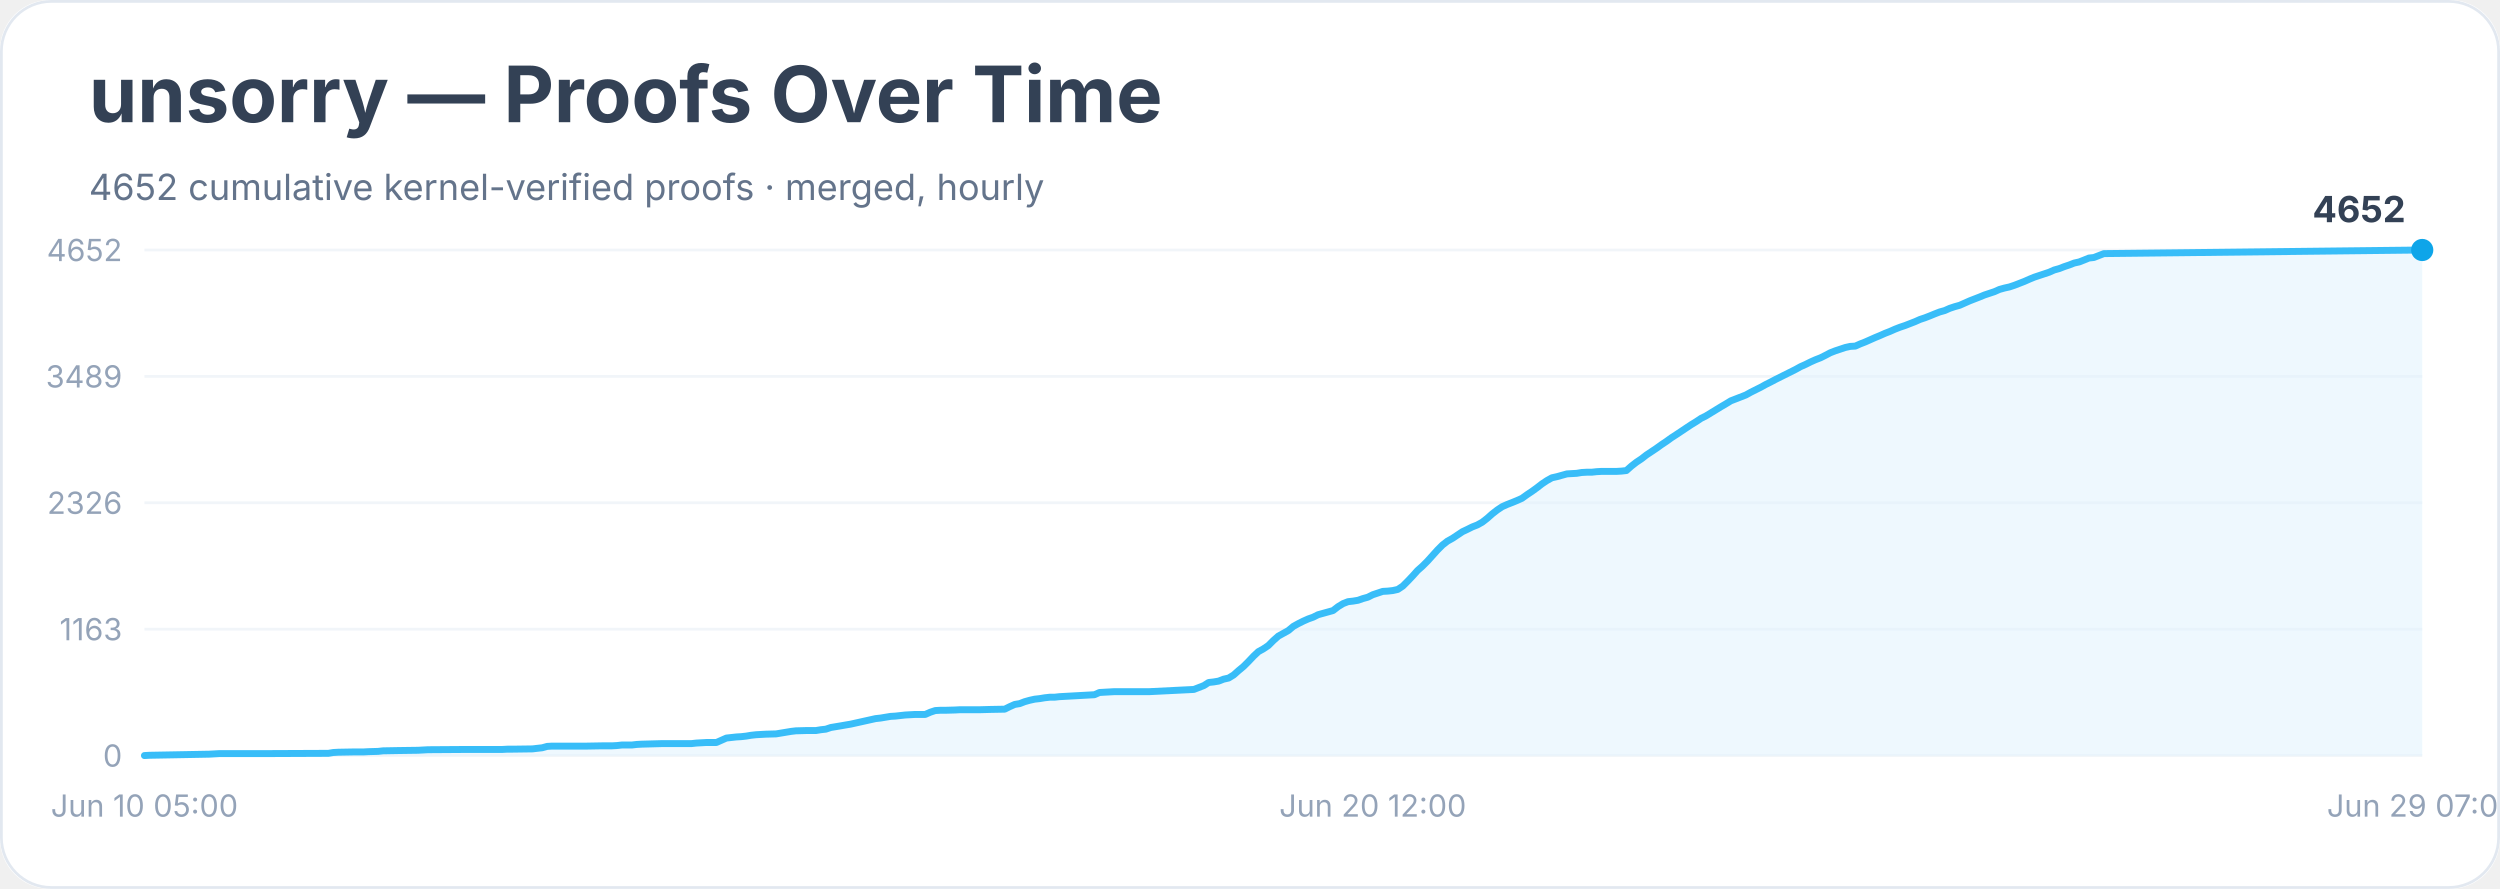
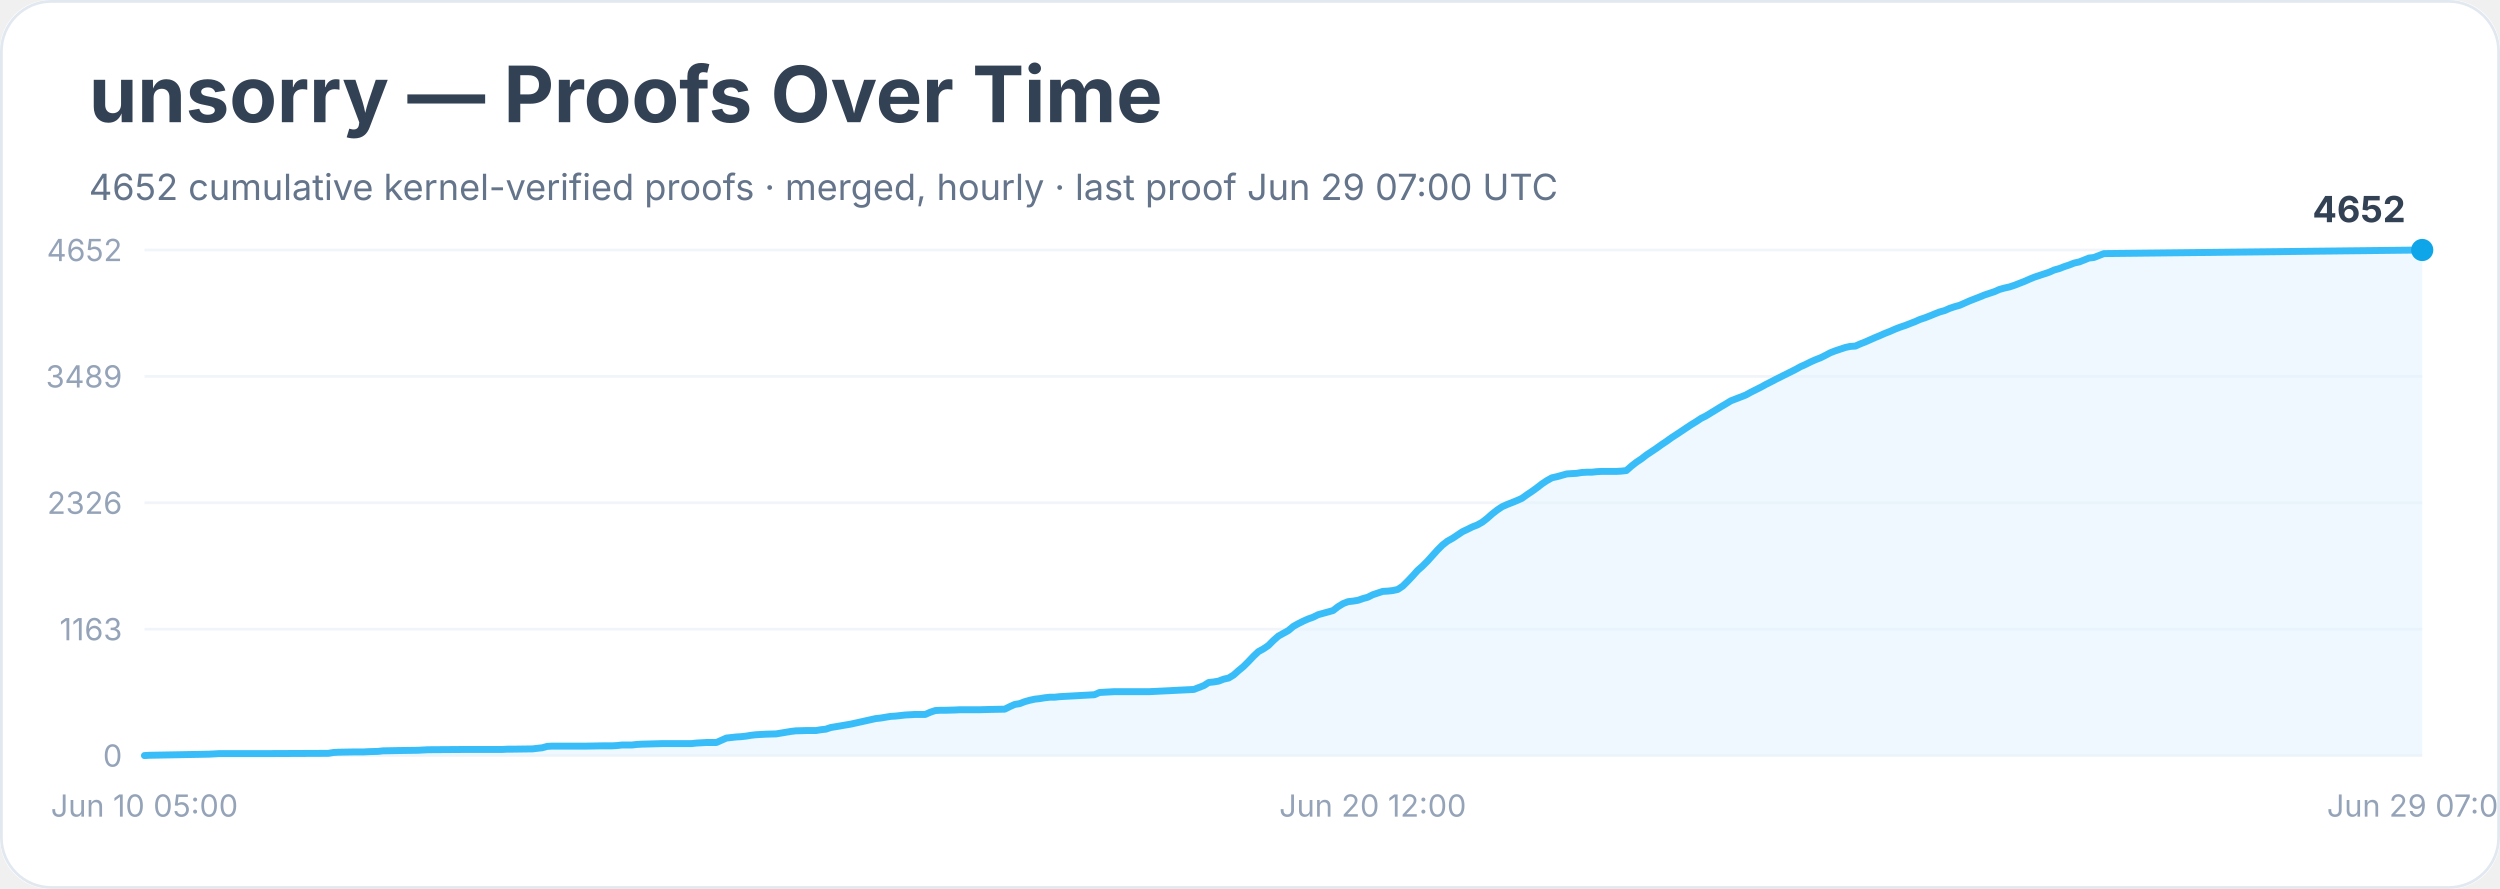
<svg xmlns="http://www.w3.org/2000/svg" width="900" height="320" viewBox="0 0 900 320" role="img" aria-labelledby="title desc">
  <rect width="900" height="100%" rx="18" fill="#ffffff" />
  <rect x="0.5" y="0.5" width="899" height="319" rx="18" fill="none" stroke="#e2e8f0" />
  <text x="32" y="44" font-family="Inter, system-ui, sans-serif" font-size="28" font-weight="700" fill="#334155">unsorry — Proofs Over Time</text>
-   <text x="32" y="72" font-family="Inter, system-ui, sans-serif" font-size="13" fill="#64748b">4652 cumulative kernel-verified proofs · merged, hourly</text>
+   <text x="32" y="72" font-family="Inter, system-ui, sans-serif" font-size="13" fill="#64748b">4652 cumulative kernel-verified proofs · merged, hourly · last proof Jun 29 07:00 UTC</text>
  <line x1="52" y1="272.0" x2="872" y2="272.0" stroke="#f1f5f9" />
  <text x="44" y="276.0" text-anchor="end" font-family="Inter, system-ui, sans-serif" font-size="11" fill="#94a3b8">0</text>
  <line x1="52" y1="226.5" x2="872" y2="226.5" stroke="#f1f5f9" />
  <text x="44" y="230.5" text-anchor="end" font-family="Inter, system-ui, sans-serif" font-size="11" fill="#94a3b8">1163</text>
  <line x1="52" y1="181.0" x2="872" y2="181.0" stroke="#f1f5f9" />
  <text x="44" y="185.0" text-anchor="end" font-family="Inter, system-ui, sans-serif" font-size="11" fill="#94a3b8">2326</text>
  <line x1="52" y1="135.5" x2="872" y2="135.5" stroke="#f1f5f9" />
  <text x="44" y="139.5" text-anchor="end" font-family="Inter, system-ui, sans-serif" font-size="11" fill="#94a3b8">3489</text>
  <line x1="52" y1="90.0" x2="872" y2="90.0" stroke="#f1f5f9" />
  <text x="44" y="94.0" text-anchor="end" font-family="Inter, system-ui, sans-serif" font-size="11" fill="#94a3b8">4652</text>
  <polygon points="52.0,272.0 52.0,272.0 53.8,271.9 75.3,271.5 77.1,271.4 78.9,271.3 84.2,271.3 95.0,271.3 118.2,271.2 120.0,270.9 121.8,270.8 127.2,270.7 129.0,270.7 130.8,270.7 132.6,270.6 136.1,270.5 137.9,270.3 143.3,270.2 150.5,270.1 152.3,270.0 154.1,269.9 168.4,269.8 172.0,269.8 180.9,269.8 182.7,269.7 184.5,269.7 191.7,269.6 193.4,269.4 195.2,269.2 197.0,268.7 198.8,268.6 211.3,268.6 216.7,268.5 220.3,268.5 222.1,268.4 223.9,268.2 225.7,268.2 227.5,268.2 229.2,268.0 231.0,267.9 238.2,267.7 241.8,267.7 248.9,267.7 250.7,267.5 252.5,267.4 254.3,267.3 257.9,267.3 259.7,266.5 261.5,265.7 263.3,265.5 265.1,265.3 266.8,265.2 268.6,265.0 270.4,264.7 272.2,264.5 274.0,264.4 275.8,264.3 279.4,264.2 281.2,263.9 283.0,263.6 284.8,263.3 286.5,263.1 290.1,263.0 293.7,263.0 295.5,262.7 297.3,262.5 299.1,261.9 300.9,261.6 302.7,261.3 304.4,261.0 306.2,260.7 308.0,260.3 309.8,259.9 311.6,259.5 313.4,259.1 315.2,258.7 317.0,258.5 318.8,258.2 320.6,257.9 322.3,257.8 324.1,257.6 325.9,257.4 327.7,257.3 329.5,257.2 333.1,257.2 334.9,256.4 336.7,255.8 338.5,255.7 340.3,255.7 343.8,255.6 345.6,255.5 352.8,255.5 356.4,255.4 361.7,255.3 363.5,254.4 365.3,253.6 367.1,253.3 368.9,252.6 370.7,252.1 372.5,251.7 374.3,251.5 376.1,251.2 377.9,251.0 379.6,251.0 381.4,250.8 383.2,250.7 394.0,250.1 395.8,249.3 397.5,249.2 399.3,249.1 401.1,249.0 413.7,249.0 429.8,248.2 431.6,247.5 433.4,246.8 435.1,245.7 436.9,245.5 438.7,245.2 440.5,244.5 442.3,244.1 444.1,243.0 445.9,241.4 447.7,239.9 449.5,238.1 451.3,236.2 453.0,234.6 454.8,233.6 456.6,232.4 458.4,230.6 460.2,229.0 462.0,228.0 463.8,227.0 465.6,225.5 467.4,224.5 469.2,223.6 471.0,222.8 472.7,222.2 474.5,221.3 476.3,220.8 478.1,220.3 479.9,219.8 481.7,218.4 483.5,217.3 485.3,216.6 487.1,216.4 488.9,216.1 490.6,215.5 492.4,215.0 494.2,214.1 496.0,213.5 497.8,212.9 499.6,212.8 501.4,212.6 503.2,212.2 505.0,211.0 506.8,209.2 508.6,207.3 510.3,205.4 512.1,203.8 513.9,202.0 515.7,200.0 517.5,198.0 519.3,196.2 521.1,194.8 522.9,193.8 524.7,192.6 526.5,191.4 528.2,190.6 530.0,189.7 531.8,189.0 533.6,188.0 535.4,186.6 537.2,185.0 539.0,183.6 540.8,182.4 542.6,181.6 544.4,180.9 546.1,180.2 547.9,179.4 549.7,178.1 551.5,176.9 553.3,175.6 555.1,174.2 556.9,173.0 558.7,172.0 560.5,171.6 562.3,171.1 564.1,170.6 565.8,170.5 567.6,170.4 569.4,170.1 571.2,170.0 573.0,170.0 574.8,169.8 576.6,169.7 582.0,169.7 583.7,169.6 585.5,169.4 587.3,167.8 589.1,166.4 590.9,165.2 592.7,163.8 594.5,162.6 596.3,161.4 598.1,160.1 599.9,158.9 601.7,157.6 603.4,156.5 605.2,155.3 607.0,154.1 608.8,152.9 610.6,151.8 612.4,150.6 614.2,149.7 616.0,148.6 617.8,147.5 619.6,146.4 621.3,145.4 623.1,144.3 624.9,143.6 626.7,142.9 628.5,142.2 630.3,141.2 632.1,140.3 633.9,139.4 635.7,138.4 637.5,137.5 639.2,136.6 641.0,135.7 642.8,134.8 644.6,133.9 646.4,133.0 648.2,132.0 650.0,131.2 651.8,130.3 653.6,129.5 655.4,128.8 657.2,127.9 658.9,127.0 660.7,126.3 662.5,125.7 664.3,125.1 666.1,124.7 667.9,124.6 669.7,123.8 671.5,123.1 673.3,122.3 675.1,121.5 676.8,120.8 678.6,120.0 680.4,119.3 682.2,118.5 684.0,117.8 685.8,117.2 687.6,116.5 689.4,115.8 691.2,115.0 693.0,114.4 694.8,113.7 696.5,113.0 698.3,112.3 700.1,111.8 701.9,111.0 703.7,110.4 705.5,109.9 707.3,109.1 709.1,108.3 710.9,107.6 712.7,106.9 714.4,106.2 716.2,105.6 718.0,105.0 719.8,104.2 721.6,103.7 723.4,103.3 725.2,102.7 727.0,102.0 728.8,101.3 730.6,100.5 732.3,99.8 734.1,99.2 735.9,98.6 737.7,98.0 739.5,97.2 741.3,96.7 743.1,96.0 744.9,95.4 746.7,94.7 748.5,94.3 750.3,93.6 752.0,92.9 753.8,92.7 755.6,92.0 757.4,91.3 872.0,90.0 872.0,272.0" fill="#e0f2fe" opacity="0.55" />
  <polyline points="52.0,272.0 53.8,271.9 75.3,271.5 77.1,271.4 78.9,271.3 84.2,271.3 95.0,271.3 118.2,271.2 120.0,270.9 121.8,270.8 127.2,270.7 129.0,270.7 130.8,270.7 132.6,270.6 136.1,270.5 137.9,270.3 143.3,270.2 150.5,270.1 152.3,270.0 154.1,269.9 168.4,269.8 172.0,269.8 180.9,269.8 182.7,269.7 184.5,269.7 191.7,269.6 193.4,269.4 195.2,269.2 197.0,268.7 198.8,268.6 211.3,268.6 216.7,268.5 220.3,268.5 222.1,268.4 223.9,268.2 225.7,268.2 227.5,268.2 229.2,268.0 231.0,267.9 238.2,267.7 241.8,267.7 248.9,267.7 250.7,267.5 252.5,267.4 254.3,267.3 257.9,267.3 259.7,266.5 261.5,265.7 263.3,265.5 265.1,265.3 266.8,265.2 268.6,265.0 270.4,264.7 272.2,264.5 274.0,264.4 275.8,264.3 279.4,264.2 281.2,263.9 283.0,263.6 284.8,263.3 286.5,263.1 290.1,263.0 293.7,263.0 295.5,262.7 297.3,262.5 299.1,261.9 300.9,261.6 302.7,261.3 304.4,261.0 306.2,260.7 308.0,260.3 309.8,259.9 311.6,259.5 313.4,259.1 315.2,258.7 317.0,258.5 318.8,258.2 320.6,257.9 322.3,257.8 324.1,257.6 325.9,257.4 327.7,257.3 329.5,257.2 333.1,257.2 334.9,256.4 336.7,255.8 338.5,255.7 340.3,255.7 343.8,255.6 345.6,255.5 352.8,255.5 356.4,255.4 361.7,255.3 363.5,254.4 365.3,253.6 367.1,253.3 368.9,252.6 370.7,252.1 372.5,251.7 374.3,251.5 376.1,251.2 377.9,251.0 379.6,251.0 381.4,250.8 383.2,250.7 394.0,250.1 395.8,249.3 397.5,249.2 399.3,249.1 401.1,249.0 413.7,249.0 429.8,248.2 431.6,247.5 433.4,246.8 435.1,245.7 436.9,245.5 438.7,245.2 440.5,244.5 442.3,244.1 444.1,243.0 445.9,241.4 447.7,239.9 449.5,238.1 451.3,236.2 453.0,234.6 454.8,233.6 456.6,232.4 458.4,230.6 460.2,229.0 462.0,228.0 463.8,227.0 465.6,225.5 467.4,224.5 469.2,223.6 471.0,222.8 472.7,222.2 474.5,221.3 476.3,220.8 478.1,220.3 479.9,219.8 481.7,218.4 483.5,217.3 485.3,216.6 487.1,216.4 488.9,216.1 490.6,215.5 492.4,215.0 494.2,214.1 496.0,213.5 497.8,212.9 499.6,212.8 501.4,212.6 503.2,212.2 505.0,211.0 506.8,209.2 508.6,207.3 510.3,205.4 512.1,203.8 513.9,202.0 515.7,200.0 517.5,198.0 519.3,196.2 521.1,194.8 522.9,193.8 524.7,192.6 526.5,191.4 528.2,190.6 530.0,189.7 531.8,189.0 533.6,188.0 535.4,186.6 537.2,185.0 539.0,183.6 540.8,182.4 542.6,181.6 544.4,180.9 546.1,180.2 547.9,179.4 549.7,178.1 551.5,176.9 553.3,175.6 555.1,174.2 556.9,173.0 558.7,172.0 560.5,171.6 562.3,171.1 564.1,170.6 565.8,170.5 567.6,170.4 569.4,170.1 571.2,170.0 573.0,170.0 574.8,169.8 576.6,169.7 582.0,169.7 583.7,169.6 585.5,169.4 587.3,167.8 589.1,166.4 590.9,165.2 592.7,163.8 594.5,162.6 596.3,161.4 598.1,160.1 599.9,158.9 601.7,157.6 603.4,156.5 605.2,155.3 607.0,154.1 608.8,152.9 610.6,151.8 612.4,150.6 614.2,149.7 616.0,148.6 617.8,147.5 619.6,146.4 621.3,145.4 623.1,144.3 624.9,143.6 626.7,142.9 628.5,142.2 630.3,141.2 632.1,140.3 633.9,139.4 635.7,138.4 637.5,137.5 639.2,136.6 641.0,135.7 642.8,134.8 644.6,133.9 646.4,133.0 648.2,132.0 650.0,131.2 651.8,130.3 653.6,129.5 655.4,128.8 657.2,127.9 658.9,127.0 660.7,126.3 662.5,125.7 664.3,125.1 666.1,124.7 667.9,124.6 669.7,123.8 671.5,123.1 673.3,122.3 675.1,121.5 676.8,120.8 678.6,120.0 680.4,119.3 682.2,118.5 684.0,117.8 685.8,117.2 687.6,116.5 689.4,115.8 691.2,115.0 693.0,114.4 694.8,113.7 696.5,113.0 698.3,112.3 700.1,111.8 701.9,111.0 703.7,110.4 705.5,109.9 707.3,109.1 709.1,108.3 710.9,107.6 712.7,106.9 714.4,106.2 716.2,105.6 718.0,105.0 719.8,104.2 721.6,103.7 723.4,103.3 725.2,102.7 727.0,102.0 728.8,101.3 730.6,100.5 732.3,99.8 734.1,99.2 735.9,98.6 737.7,98.0 739.5,97.2 741.3,96.7 743.1,96.0 744.9,95.4 746.7,94.7 748.5,94.3 750.3,93.6 752.0,92.9 753.8,92.7 755.6,92.0 757.4,91.3 872.0,90.0" fill="none" stroke="#38bdf8" stroke-width="2.5" stroke-linejoin="round" stroke-linecap="round" />
  <circle cx="872.0" cy="90.0" r="4" fill="#0ea5e9" />
  <text x="866.0" y="80.0" text-anchor="end" font-family="Inter, system-ui, sans-serif" font-size="13" font-weight="700" fill="#334155">4652</text>
  <text x="52.0" y="294" text-anchor="middle" font-family="Inter, system-ui, sans-serif" font-size="11" fill="#94a3b8">Jun 10 05:00</text>
  <text x="494.2" y="294" text-anchor="middle" font-family="Inter, system-ui, sans-serif" font-size="11" fill="#94a3b8">Jun 20 12:00</text>
  <text x="872.0" y="294" text-anchor="middle" font-family="Inter, system-ui, sans-serif" font-size="11" fill="#94a3b8">Jun 29 07:00</text>
</svg>
